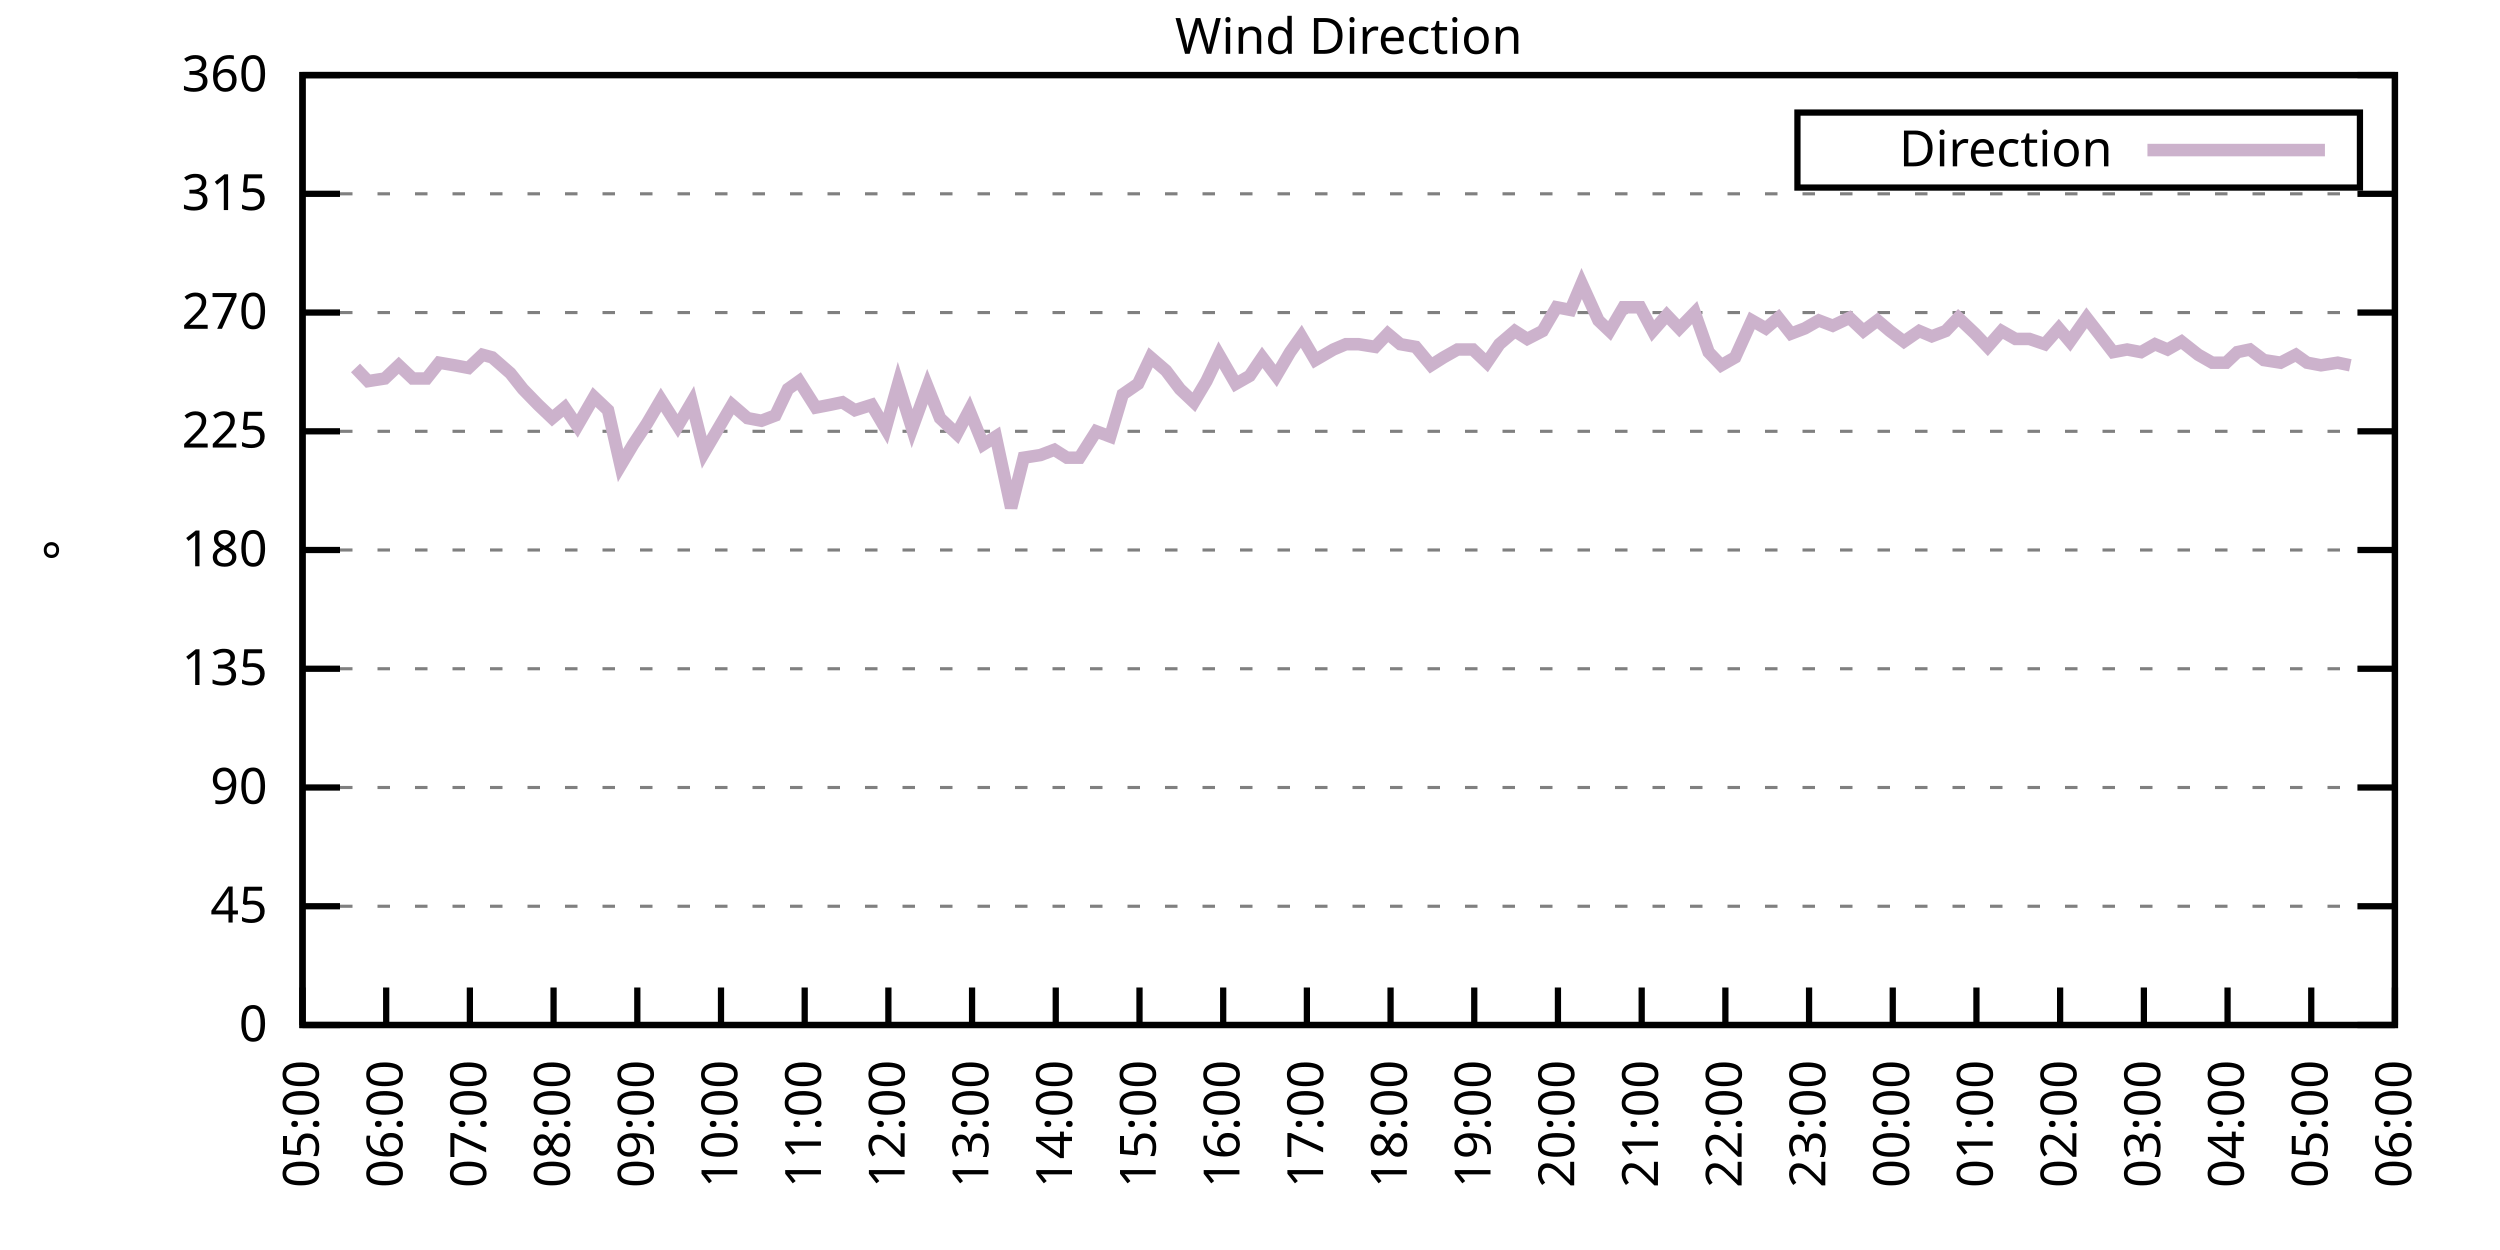
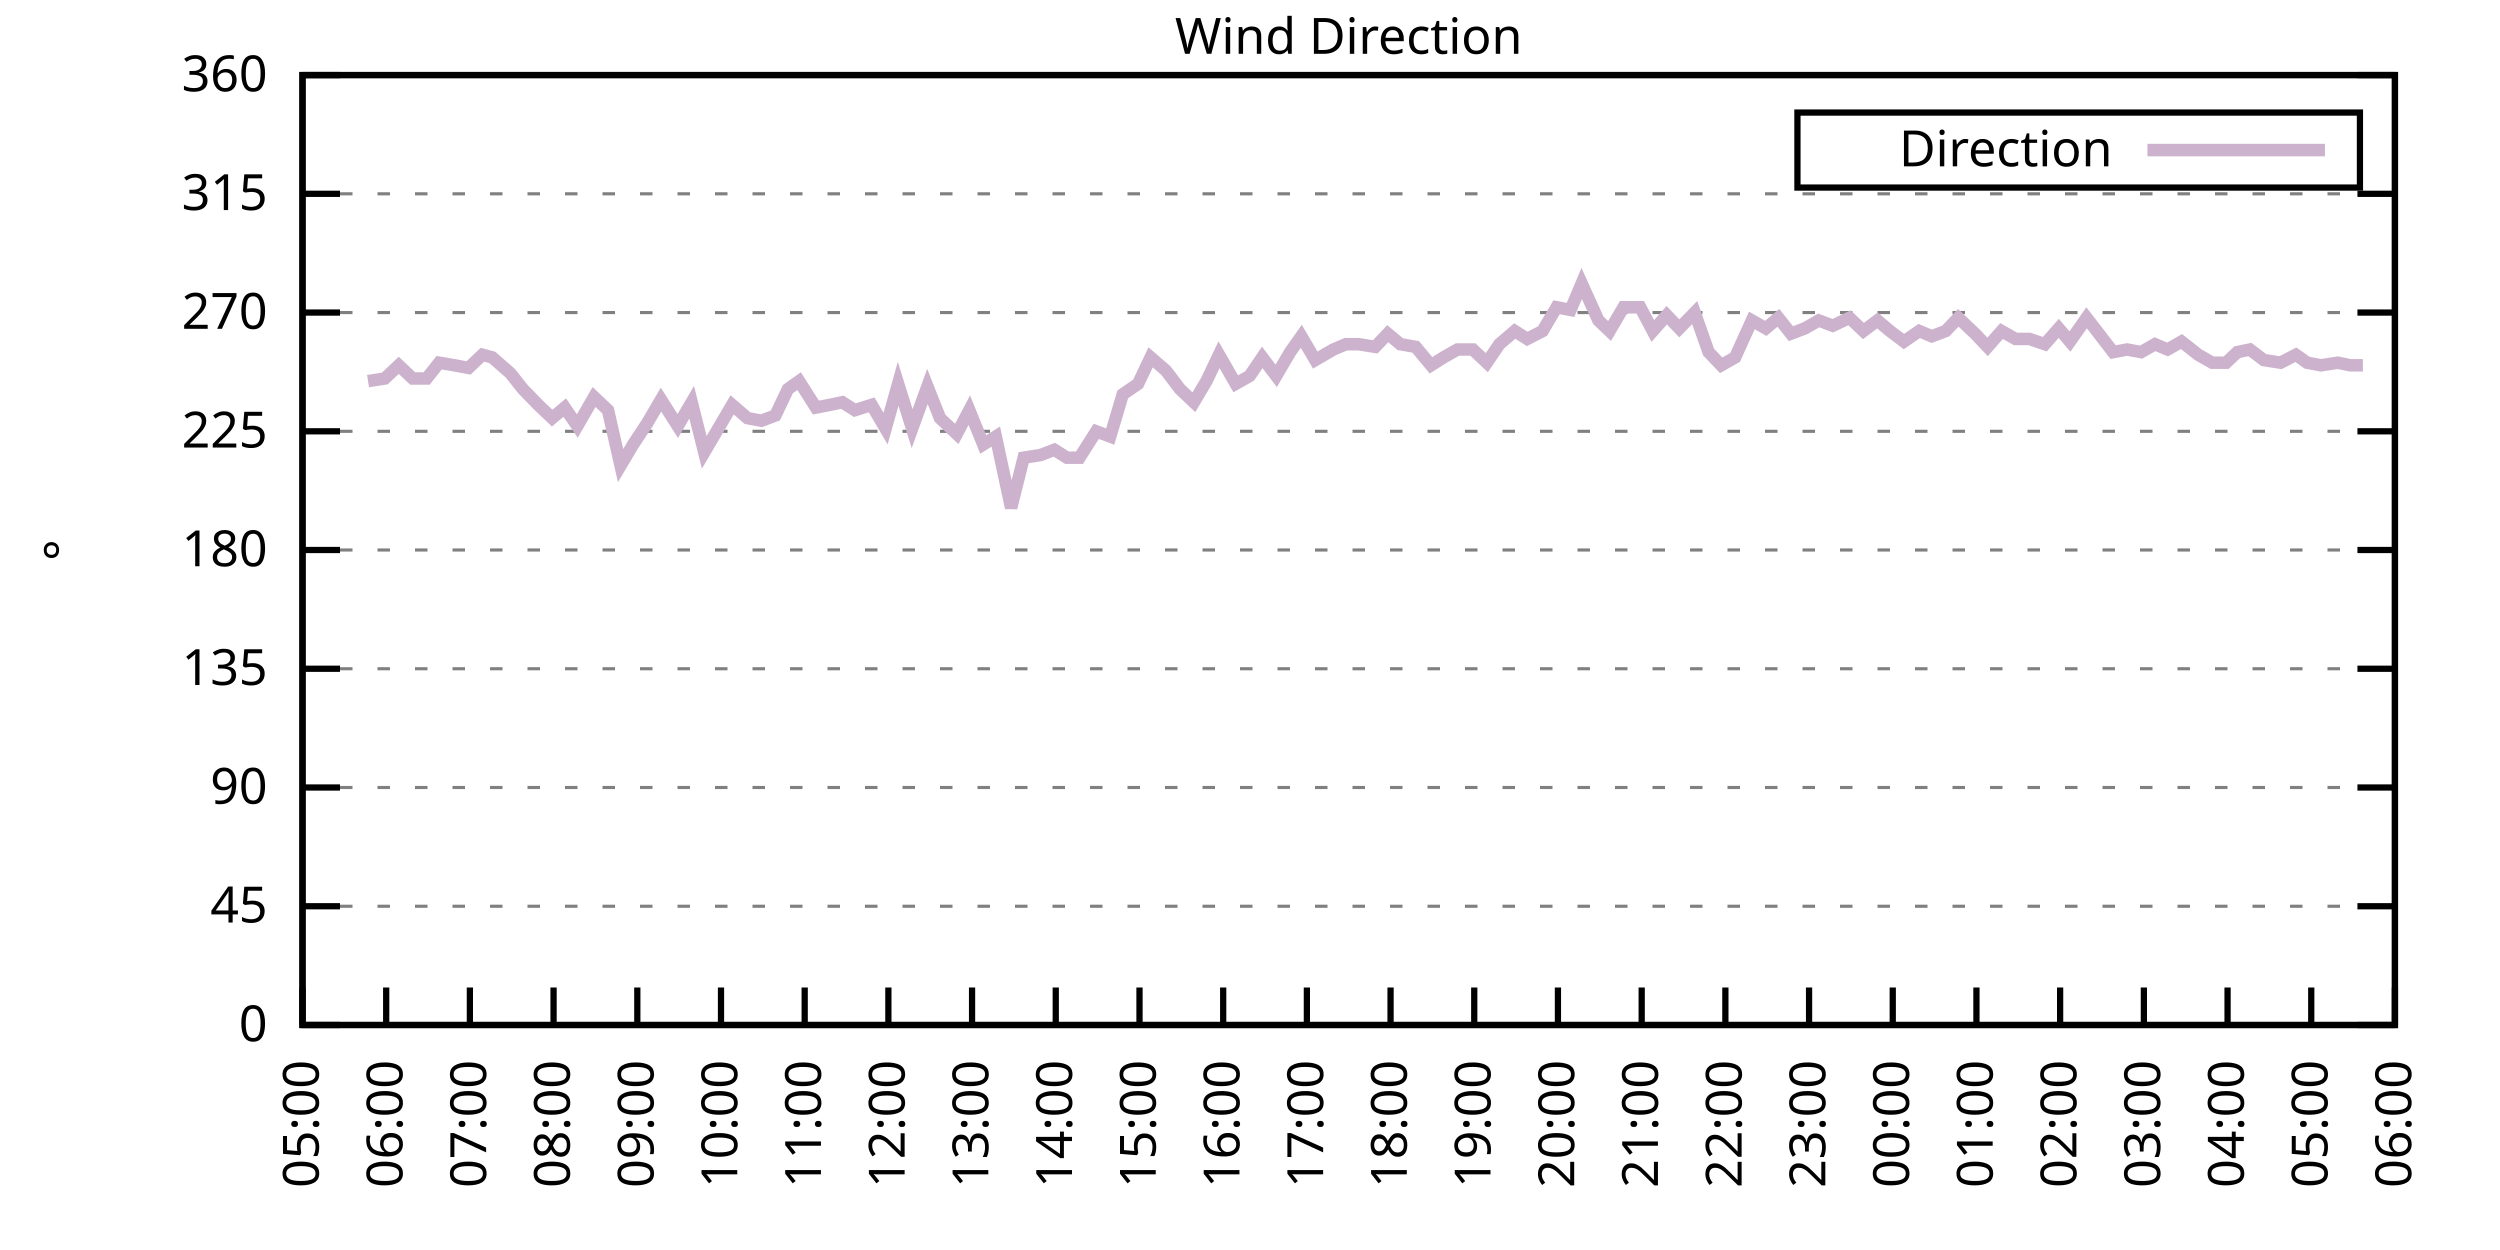
<svg xmlns="http://www.w3.org/2000/svg" xmlns:xlink="http://www.w3.org/1999/xlink" width="400" height="200" viewBox="0 0 400 200">
  <g id="gnuplot_canvas">
    <rect x="0" y="0" width="400" height="200" fill="none" />
    <defs>
      <circle id="gpDot" r="0.5" stroke-width="0.5" stroke="currentColor" />
      <path id="gpPt0" stroke-width="0.333" stroke="currentColor" d="M-1,0 h2 M0,-1 v2" />
      <path id="gpPt1" stroke-width="0.333" stroke="currentColor" d="M-1,-1 L1,1 M1,-1 L-1,1" />
      <path id="gpPt2" stroke-width="0.333" stroke="currentColor" d="M-1,0 L1,0 M0,-1 L0,1 M-1,-1 L1,1 M-1,1 L1,-1" />
      <rect id="gpPt3" stroke-width="0.333" stroke="currentColor" x="-1" y="-1" width="2" height="2" />
      <rect id="gpPt4" stroke-width="0.333" stroke="currentColor" fill="currentColor" x="-1" y="-1" width="2" height="2" />
      <circle id="gpPt5" stroke-width="0.333" stroke="currentColor" cx="0" cy="0" r="1" />
      <use xlink:href="#gpPt5" id="gpPt6" fill="currentColor" stroke="none" />
      <path id="gpPt7" stroke-width="0.333" stroke="currentColor" d="M0,-1.33 L-1.33,0.67 L1.33,0.67 z" />
      <use xlink:href="#gpPt7" id="gpPt8" fill="currentColor" stroke="none" />
      <use xlink:href="#gpPt7" id="gpPt9" stroke="currentColor" transform="rotate(180)" />
      <use xlink:href="#gpPt9" id="gpPt10" fill="currentColor" stroke="none" />
      <use xlink:href="#gpPt3" id="gpPt11" stroke="currentColor" transform="rotate(45)" />
      <use xlink:href="#gpPt11" id="gpPt12" fill="currentColor" stroke="none" />
      <path id="gpPt13" stroke-width="0.333" stroke="currentColor" d="M0,1.330 L1.265,0.411 L0.782,-1.067 L-0.782,-1.076 L-1.265,0.411 z" />
      <use xlink:href="#gpPt13" id="gpPt14" fill="currentColor" stroke="none" />
      <filter id="textbox" filterUnits="objectBoundingBox" x="0" y="0" height="1" width="1">
        <feFlood flood-color="white" flood-opacity="1" result="bgnd" />
        <feComposite in="SourceGraphic" in2="bgnd" operator="atop" />
      </filter>
      <filter id="greybox" filterUnits="objectBoundingBox" x="0" y="0" height="1" width="1">
        <feFlood flood-color="lightgrey" flood-opacity="1" result="grey" />
        <feComposite in="SourceGraphic" in2="grey" operator="atop" />
      </filter>
    </defs>
    <g fill="none" color="white" stroke="currentColor" stroke-width="1.00" stroke-linecap="butt" stroke-linejoin="miter">
</g>
    <g fill="none" color="black" stroke="currentColor" stroke-width="1.00" stroke-linecap="butt" stroke-linejoin="miter">
      <g stroke="none" shape-rendering="crispEdges">
        <polygon fill="rgb(255, 255, 255)" points="48.40,164.00 383.18,164.00 383.18,12.02 48.40,12.02 " />
      </g>
    </g>
    <g fill="none" color="black" stroke="currentColor" stroke-width="1.00" stroke-linecap="butt" stroke-linejoin="miter">
</g>
    <g fill="none" color="black" stroke="black" stroke-width="0.50" stroke-linecap="butt" stroke-linejoin="miter">
</g>
    <g fill="none" color="gray" stroke="currentColor" stroke-width="0.50" stroke-linecap="butt" stroke-linejoin="miter">
      <path stroke="gray" stroke-dasharray="2,4" class="gridline" d="M48.40,164.00 L383.19,164.00  " />
    </g>
    <g fill="none" color="gray" stroke="gray" stroke-width="1.00" stroke-linecap="butt" stroke-linejoin="miter">
</g>
    <g fill="none" color="black" stroke="currentColor" stroke-width="1.00" stroke-linecap="butt" stroke-linejoin="miter">
      <path stroke="black" d="M48.40,164.00 L54.40,164.00 M383.19,164.00 L377.19,164.00  " />
      <g transform="translate(42.80,166.60)" stroke="none" fill="black" font-family="Sans" font-size="8.00" text-anchor="end">
        <text>
          <tspan font-family="Sans"> 0</tspan>
        </text>
      </g>
    </g>
    <g fill="none" color="black" stroke="currentColor" stroke-width="1.00" stroke-linecap="butt" stroke-linejoin="miter">
</g>
    <g fill="none" color="black" stroke="black" stroke-width="0.50" stroke-linecap="butt" stroke-linejoin="miter">
</g>
    <g fill="none" color="gray" stroke="currentColor" stroke-width="0.50" stroke-linecap="butt" stroke-linejoin="miter">
      <path stroke="gray" stroke-dasharray="2,4" class="gridline" d="M48.40,145.00 L383.19,145.00  " />
    </g>
    <g fill="none" color="gray" stroke="gray" stroke-width="1.00" stroke-linecap="butt" stroke-linejoin="miter">
</g>
    <g fill="none" color="black" stroke="currentColor" stroke-width="1.00" stroke-linecap="butt" stroke-linejoin="miter">
      <path stroke="black" d="M48.40,145.00 L54.40,145.00 M383.19,145.00 L377.19,145.00  " />
      <g transform="translate(42.80,147.60)" stroke="none" fill="black" font-family="Sans" font-size="8.00" text-anchor="end">
        <text>
          <tspan font-family="Sans"> 45</tspan>
        </text>
      </g>
    </g>
    <g fill="none" color="black" stroke="currentColor" stroke-width="1.00" stroke-linecap="butt" stroke-linejoin="miter">
</g>
    <g fill="none" color="black" stroke="black" stroke-width="0.50" stroke-linecap="butt" stroke-linejoin="miter">
</g>
    <g fill="none" color="gray" stroke="currentColor" stroke-width="0.50" stroke-linecap="butt" stroke-linejoin="miter">
      <path stroke="gray" stroke-dasharray="2,4" class="gridline" d="M48.40,126.00 L383.19,126.00  " />
    </g>
    <g fill="none" color="gray" stroke="gray" stroke-width="1.00" stroke-linecap="butt" stroke-linejoin="miter">
</g>
    <g fill="none" color="black" stroke="currentColor" stroke-width="1.00" stroke-linecap="butt" stroke-linejoin="miter">
      <path stroke="black" d="M48.40,126.00 L54.40,126.00 M383.19,126.00 L377.19,126.00  " />
      <g transform="translate(42.80,128.60)" stroke="none" fill="black" font-family="Sans" font-size="8.00" text-anchor="end">
        <text>
          <tspan font-family="Sans"> 90</tspan>
        </text>
      </g>
    </g>
    <g fill="none" color="black" stroke="currentColor" stroke-width="1.00" stroke-linecap="butt" stroke-linejoin="miter">
</g>
    <g fill="none" color="black" stroke="black" stroke-width="0.50" stroke-linecap="butt" stroke-linejoin="miter">
</g>
    <g fill="none" color="gray" stroke="currentColor" stroke-width="0.50" stroke-linecap="butt" stroke-linejoin="miter">
      <path stroke="gray" stroke-dasharray="2,4" class="gridline" d="M48.40,107.00 L383.19,107.00  " />
    </g>
    <g fill="none" color="gray" stroke="gray" stroke-width="1.00" stroke-linecap="butt" stroke-linejoin="miter">
</g>
    <g fill="none" color="black" stroke="currentColor" stroke-width="1.00" stroke-linecap="butt" stroke-linejoin="miter">
      <path stroke="black" d="M48.40,107.00 L54.40,107.00 M383.19,107.00 L377.19,107.00  " />
      <g transform="translate(42.80,109.60)" stroke="none" fill="black" font-family="Sans" font-size="8.00" text-anchor="end">
        <text>
          <tspan font-family="Sans"> 135</tspan>
        </text>
      </g>
    </g>
    <g fill="none" color="black" stroke="currentColor" stroke-width="1.00" stroke-linecap="butt" stroke-linejoin="miter">
</g>
    <g fill="none" color="black" stroke="black" stroke-width="0.50" stroke-linecap="butt" stroke-linejoin="miter">
</g>
    <g fill="none" color="gray" stroke="currentColor" stroke-width="0.50" stroke-linecap="butt" stroke-linejoin="miter">
      <path stroke="gray" stroke-dasharray="2,4" class="gridline" d="M48.40,88.00 L383.19,88.00  " />
    </g>
    <g fill="none" color="gray" stroke="gray" stroke-width="1.00" stroke-linecap="butt" stroke-linejoin="miter">
</g>
    <g fill="none" color="black" stroke="currentColor" stroke-width="1.00" stroke-linecap="butt" stroke-linejoin="miter">
      <path stroke="black" d="M48.40,88.00 L54.40,88.00 M383.19,88.00 L377.19,88.00  " />
      <g transform="translate(42.80,90.60)" stroke="none" fill="black" font-family="Sans" font-size="8.00" text-anchor="end">
        <text>
          <tspan font-family="Sans"> 180</tspan>
        </text>
      </g>
    </g>
    <g fill="none" color="black" stroke="currentColor" stroke-width="1.00" stroke-linecap="butt" stroke-linejoin="miter">
</g>
    <g fill="none" color="black" stroke="black" stroke-width="0.50" stroke-linecap="butt" stroke-linejoin="miter">
</g>
    <g fill="none" color="gray" stroke="currentColor" stroke-width="0.50" stroke-linecap="butt" stroke-linejoin="miter">
      <path stroke="gray" stroke-dasharray="2,4" class="gridline" d="M48.40,69.01 L383.19,69.01  " />
    </g>
    <g fill="none" color="gray" stroke="gray" stroke-width="1.00" stroke-linecap="butt" stroke-linejoin="miter">
</g>
    <g fill="none" color="black" stroke="currentColor" stroke-width="1.00" stroke-linecap="butt" stroke-linejoin="miter">
      <path stroke="black" d="M48.40,69.01 L54.40,69.01 M383.19,69.01 L377.19,69.01  " />
      <g transform="translate(42.80,71.61)" stroke="none" fill="black" font-family="Sans" font-size="8.00" text-anchor="end">
        <text>
          <tspan font-family="Sans"> 225</tspan>
        </text>
      </g>
    </g>
    <g fill="none" color="black" stroke="currentColor" stroke-width="1.00" stroke-linecap="butt" stroke-linejoin="miter">
</g>
    <g fill="none" color="black" stroke="black" stroke-width="0.50" stroke-linecap="butt" stroke-linejoin="miter">
</g>
    <g fill="none" color="gray" stroke="currentColor" stroke-width="0.50" stroke-linecap="butt" stroke-linejoin="miter">
      <path stroke="gray" stroke-dasharray="2,4" class="gridline" d="M48.40,50.01 L383.19,50.01  " />
    </g>
    <g fill="none" color="gray" stroke="gray" stroke-width="1.00" stroke-linecap="butt" stroke-linejoin="miter">
</g>
    <g fill="none" color="black" stroke="currentColor" stroke-width="1.00" stroke-linecap="butt" stroke-linejoin="miter">
      <path stroke="black" d="M48.40,50.01 L54.40,50.01 M383.19,50.01 L377.19,50.01  " />
      <g transform="translate(42.80,52.61)" stroke="none" fill="black" font-family="Sans" font-size="8.00" text-anchor="end">
        <text>
          <tspan font-family="Sans"> 270</tspan>
        </text>
      </g>
    </g>
    <g fill="none" color="black" stroke="currentColor" stroke-width="1.00" stroke-linecap="butt" stroke-linejoin="miter">
</g>
    <g fill="none" color="black" stroke="black" stroke-width="0.50" stroke-linecap="butt" stroke-linejoin="miter">
</g>
    <g fill="none" color="gray" stroke="currentColor" stroke-width="0.50" stroke-linecap="butt" stroke-linejoin="miter">
      <path stroke="gray" stroke-dasharray="2,4" class="gridline" d="M48.40,31.01 L383.19,31.01  " />
    </g>
    <g fill="none" color="gray" stroke="gray" stroke-width="1.00" stroke-linecap="butt" stroke-linejoin="miter">
</g>
    <g fill="none" color="black" stroke="currentColor" stroke-width="1.00" stroke-linecap="butt" stroke-linejoin="miter">
      <path stroke="black" d="M48.40,31.01 L54.40,31.01 M383.19,31.01 L377.19,31.01  " />
      <g transform="translate(42.80,33.61)" stroke="none" fill="black" font-family="Sans" font-size="8.00" text-anchor="end">
        <text>
          <tspan font-family="Sans"> 315</tspan>
        </text>
      </g>
    </g>
    <g fill="none" color="black" stroke="currentColor" stroke-width="1.00" stroke-linecap="butt" stroke-linejoin="miter">
</g>
    <g fill="none" color="black" stroke="black" stroke-width="0.50" stroke-linecap="butt" stroke-linejoin="miter">
</g>
    <g fill="none" color="gray" stroke="currentColor" stroke-width="0.50" stroke-linecap="butt" stroke-linejoin="miter">
      <path stroke="gray" stroke-dasharray="2,4" class="gridline" d="M48.40,12.01 L383.19,12.01  " />
    </g>
    <g fill="none" color="gray" stroke="gray" stroke-width="1.00" stroke-linecap="butt" stroke-linejoin="miter">
</g>
    <g fill="none" color="black" stroke="currentColor" stroke-width="1.00" stroke-linecap="butt" stroke-linejoin="miter">
      <path stroke="black" d="M48.40,12.01 L54.40,12.01 M383.19,12.01 L377.19,12.01  " />
      <g transform="translate(42.80,14.61)" stroke="none" fill="black" font-family="Sans" font-size="8.00" text-anchor="end">
        <text>
          <tspan font-family="Sans"> 360</tspan>
        </text>
      </g>
    </g>
    <g fill="none" color="black" stroke="currentColor" stroke-width="1.00" stroke-linecap="butt" stroke-linejoin="miter">
      <path stroke="black" d="M48.40,164.00 L48.40,158.00  " />
      <g transform="translate(51.00,169.60) rotate(270.00)" stroke="none" fill="black" font-family="Sans" font-size="8.00" text-anchor="end">
        <text>
          <tspan font-family="Sans">05:00</tspan>
        </text>
      </g>
    </g>
    <g fill="none" color="black" stroke="currentColor" stroke-width="1.00" stroke-linecap="butt" stroke-linejoin="miter">
      <path stroke="black" d="M61.79,164.00 L61.79,158.00  " />
      <g transform="translate(64.39,169.60) rotate(270.00)" stroke="none" fill="black" font-family="Sans" font-size="8.00" text-anchor="end">
        <text>
          <tspan font-family="Sans">06:00</tspan>
        </text>
      </g>
    </g>
    <g fill="none" color="black" stroke="currentColor" stroke-width="1.00" stroke-linecap="butt" stroke-linejoin="miter">
      <path stroke="black" d="M75.18,164.00 L75.18,158.00  " />
      <g transform="translate(77.78,169.60) rotate(270.00)" stroke="none" fill="black" font-family="Sans" font-size="8.00" text-anchor="end">
        <text>
          <tspan font-family="Sans">07:00</tspan>
        </text>
      </g>
    </g>
    <g fill="none" color="black" stroke="currentColor" stroke-width="1.00" stroke-linecap="butt" stroke-linejoin="miter">
      <path stroke="black" d="M88.57,164.00 L88.57,158.00  " />
      <g transform="translate(91.17,169.60) rotate(270.00)" stroke="none" fill="black" font-family="Sans" font-size="8.00" text-anchor="end">
        <text>
          <tspan font-family="Sans">08:00</tspan>
        </text>
      </g>
    </g>
    <g fill="none" color="black" stroke="currentColor" stroke-width="1.00" stroke-linecap="butt" stroke-linejoin="miter">
      <path stroke="black" d="M101.97,164.00 L101.97,158.00  " />
      <g transform="translate(104.57,169.60) rotate(270.00)" stroke="none" fill="black" font-family="Sans" font-size="8.00" text-anchor="end">
        <text>
          <tspan font-family="Sans">09:00</tspan>
        </text>
      </g>
    </g>
    <g fill="none" color="black" stroke="currentColor" stroke-width="1.00" stroke-linecap="butt" stroke-linejoin="miter">
      <path stroke="black" d="M115.36,164.00 L115.36,158.00  " />
      <g transform="translate(117.96,169.60) rotate(270.00)" stroke="none" fill="black" font-family="Sans" font-size="8.00" text-anchor="end">
        <text>
          <tspan font-family="Sans">10:00</tspan>
        </text>
      </g>
    </g>
    <g fill="none" color="black" stroke="currentColor" stroke-width="1.00" stroke-linecap="butt" stroke-linejoin="miter">
      <path stroke="black" d="M128.75,164.00 L128.75,158.00  " />
      <g transform="translate(131.35,169.60) rotate(270.00)" stroke="none" fill="black" font-family="Sans" font-size="8.00" text-anchor="end">
        <text>
          <tspan font-family="Sans">11:00</tspan>
        </text>
      </g>
    </g>
    <g fill="none" color="black" stroke="currentColor" stroke-width="1.00" stroke-linecap="butt" stroke-linejoin="miter">
      <path stroke="black" d="M142.14,164.00 L142.14,158.00  " />
      <g transform="translate(144.74,169.60) rotate(270.00)" stroke="none" fill="black" font-family="Sans" font-size="8.00" text-anchor="end">
        <text>
          <tspan font-family="Sans">12:00</tspan>
        </text>
      </g>
    </g>
    <g fill="none" color="black" stroke="currentColor" stroke-width="1.00" stroke-linecap="butt" stroke-linejoin="miter">
      <path stroke="black" d="M155.53,164.00 L155.53,158.00  " />
      <g transform="translate(158.13,169.60) rotate(270.00)" stroke="none" fill="black" font-family="Sans" font-size="8.00" text-anchor="end">
        <text>
          <tspan font-family="Sans">13:00</tspan>
        </text>
      </g>
    </g>
    <g fill="none" color="black" stroke="currentColor" stroke-width="1.00" stroke-linecap="butt" stroke-linejoin="miter">
      <path stroke="black" d="M168.92,164.00 L168.92,158.00  " />
      <g transform="translate(171.52,169.60) rotate(270.00)" stroke="none" fill="black" font-family="Sans" font-size="8.00" text-anchor="end">
        <text>
          <tspan font-family="Sans">14:00</tspan>
        </text>
      </g>
    </g>
    <g fill="none" color="black" stroke="currentColor" stroke-width="1.00" stroke-linecap="butt" stroke-linejoin="miter">
      <path stroke="black" d="M182.32,164.00 L182.32,158.00  " />
      <g transform="translate(184.92,169.60) rotate(270.00)" stroke="none" fill="black" font-family="Sans" font-size="8.00" text-anchor="end">
        <text>
          <tspan font-family="Sans">15:00</tspan>
        </text>
      </g>
    </g>
    <g fill="none" color="black" stroke="currentColor" stroke-width="1.00" stroke-linecap="butt" stroke-linejoin="miter">
      <path stroke="black" d="M195.71,164.00 L195.71,158.00  " />
      <g transform="translate(198.31,169.60) rotate(270.00)" stroke="none" fill="black" font-family="Sans" font-size="8.00" text-anchor="end">
        <text>
          <tspan font-family="Sans">16:00</tspan>
        </text>
      </g>
    </g>
    <g fill="none" color="black" stroke="currentColor" stroke-width="1.00" stroke-linecap="butt" stroke-linejoin="miter">
      <path stroke="black" d="M209.10,164.00 L209.10,158.00  " />
      <g transform="translate(211.70,169.60) rotate(270.00)" stroke="none" fill="black" font-family="Sans" font-size="8.00" text-anchor="end">
        <text>
          <tspan font-family="Sans">17:00</tspan>
        </text>
      </g>
    </g>
    <g fill="none" color="black" stroke="currentColor" stroke-width="1.00" stroke-linecap="butt" stroke-linejoin="miter">
      <path stroke="black" d="M222.49,164.00 L222.49,158.00  " />
      <g transform="translate(225.09,169.60) rotate(270.00)" stroke="none" fill="black" font-family="Sans" font-size="8.00" text-anchor="end">
        <text>
          <tspan font-family="Sans">18:00</tspan>
        </text>
      </g>
    </g>
    <g fill="none" color="black" stroke="currentColor" stroke-width="1.00" stroke-linecap="butt" stroke-linejoin="miter">
      <path stroke="black" d="M235.88,164.00 L235.88,158.00  " />
      <g transform="translate(238.48,169.60) rotate(270.00)" stroke="none" fill="black" font-family="Sans" font-size="8.00" text-anchor="end">
        <text>
          <tspan font-family="Sans">19:00</tspan>
        </text>
      </g>
    </g>
    <g fill="none" color="black" stroke="currentColor" stroke-width="1.00" stroke-linecap="butt" stroke-linejoin="miter">
      <path stroke="black" d="M249.27,164.00 L249.27,158.00  " />
      <g transform="translate(251.87,169.60) rotate(270.00)" stroke="none" fill="black" font-family="Sans" font-size="8.00" text-anchor="end">
        <text>
          <tspan font-family="Sans">20:00</tspan>
        </text>
      </g>
    </g>
    <g fill="none" color="black" stroke="currentColor" stroke-width="1.00" stroke-linecap="butt" stroke-linejoin="miter">
      <path stroke="black" d="M262.67,164.00 L262.67,158.00  " />
      <g transform="translate(265.27,169.60) rotate(270.00)" stroke="none" fill="black" font-family="Sans" font-size="8.00" text-anchor="end">
        <text>
          <tspan font-family="Sans">21:00</tspan>
        </text>
      </g>
    </g>
    <g fill="none" color="black" stroke="currentColor" stroke-width="1.00" stroke-linecap="butt" stroke-linejoin="miter">
      <path stroke="black" d="M276.06,164.00 L276.06,158.00  " />
      <g transform="translate(278.66,169.60) rotate(270.00)" stroke="none" fill="black" font-family="Sans" font-size="8.00" text-anchor="end">
        <text>
          <tspan font-family="Sans">22:00</tspan>
        </text>
      </g>
    </g>
    <g fill="none" color="black" stroke="currentColor" stroke-width="1.00" stroke-linecap="butt" stroke-linejoin="miter">
      <path stroke="black" d="M289.45,164.00 L289.45,158.00  " />
      <g transform="translate(292.05,169.60) rotate(270.00)" stroke="none" fill="black" font-family="Sans" font-size="8.00" text-anchor="end">
        <text>
          <tspan font-family="Sans">23:00</tspan>
        </text>
      </g>
    </g>
    <g fill="none" color="black" stroke="currentColor" stroke-width="1.00" stroke-linecap="butt" stroke-linejoin="miter">
      <path stroke="black" d="M302.84,164.00 L302.84,158.00  " />
      <g transform="translate(305.44,169.60) rotate(270.00)" stroke="none" fill="black" font-family="Sans" font-size="8.00" text-anchor="end">
        <text>
          <tspan font-family="Sans">00:00</tspan>
        </text>
      </g>
    </g>
    <g fill="none" color="black" stroke="currentColor" stroke-width="1.00" stroke-linecap="butt" stroke-linejoin="miter">
      <path stroke="black" d="M316.23,164.00 L316.23,158.00  " />
      <g transform="translate(318.83,169.60) rotate(270.00)" stroke="none" fill="black" font-family="Sans" font-size="8.00" text-anchor="end">
        <text>
          <tspan font-family="Sans">01:00</tspan>
        </text>
      </g>
    </g>
    <g fill="none" color="black" stroke="currentColor" stroke-width="1.00" stroke-linecap="butt" stroke-linejoin="miter">
      <path stroke="black" d="M329.62,164.00 L329.62,158.00  " />
      <g transform="translate(332.22,169.60) rotate(270.00)" stroke="none" fill="black" font-family="Sans" font-size="8.00" text-anchor="end">
        <text>
          <tspan font-family="Sans">02:00</tspan>
        </text>
      </g>
    </g>
    <g fill="none" color="black" stroke="currentColor" stroke-width="1.00" stroke-linecap="butt" stroke-linejoin="miter">
      <path stroke="black" d="M343.02,164.00 L343.02,158.00  " />
      <g transform="translate(345.62,169.60) rotate(270.00)" stroke="none" fill="black" font-family="Sans" font-size="8.00" text-anchor="end">
        <text>
          <tspan font-family="Sans">03:00</tspan>
        </text>
      </g>
    </g>
    <g fill="none" color="black" stroke="currentColor" stroke-width="1.00" stroke-linecap="butt" stroke-linejoin="miter">
      <path stroke="black" d="M356.41,164.00 L356.41,158.00  " />
      <g transform="translate(359.01,169.60) rotate(270.00)" stroke="none" fill="black" font-family="Sans" font-size="8.00" text-anchor="end">
        <text>
          <tspan font-family="Sans">04:00</tspan>
        </text>
      </g>
    </g>
    <g fill="none" color="black" stroke="currentColor" stroke-width="1.00" stroke-linecap="butt" stroke-linejoin="miter">
      <path stroke="black" d="M369.80,164.00 L369.80,158.00  " />
      <g transform="translate(372.40,169.60) rotate(270.00)" stroke="none" fill="black" font-family="Sans" font-size="8.00" text-anchor="end">
        <text>
          <tspan font-family="Sans">05:00</tspan>
        </text>
      </g>
    </g>
    <g fill="none" color="black" stroke="currentColor" stroke-width="1.00" stroke-linecap="butt" stroke-linejoin="miter">
      <path stroke="black" d="M383.19,164.00 L383.19,158.00  " />
      <g transform="translate(385.79,169.60) rotate(270.00)" stroke="none" fill="black" font-family="Sans" font-size="8.00" text-anchor="end">
        <text>
          <tspan font-family="Sans">06:00</tspan>
        </text>
      </g>
    </g>
    <g fill="none" color="black" stroke="currentColor" stroke-width="1.00" stroke-linecap="butt" stroke-linejoin="miter">
</g>
    <g fill="none" color="black" stroke="currentColor" stroke-width="1.00" stroke-linecap="butt" stroke-linejoin="miter">
      <path stroke="black" d="M48.40,12.01 L48.40,164.00 L383.19,164.00 L383.19,12.01 L48.40,12.01 Z  " />
    </g>
    <g fill="none" color="black" stroke="currentColor" stroke-width="1.00" stroke-linecap="butt" stroke-linejoin="miter">
</g>
    <g fill="none" color="black" stroke="currentColor" stroke-width="1.00" stroke-linecap="butt" stroke-linejoin="miter">
      <path stroke="black" d="M287.59,30.01 L287.59,18.01 L377.59,18.01 L377.59,30.01 L287.59,30.01 Z  " />
    </g>
    <g id="Wind_direction_plot_1">
      <g fill="none" color="white" stroke="black" stroke-width="2.00" stroke-linecap="butt" stroke-linejoin="miter">
</g>
      <g fill="none" color="black" stroke="currentColor" stroke-width="2.00" stroke-linecap="butt" stroke-linejoin="miter">
        <g transform="translate(337.99,26.61)" stroke="none" fill="black" font-family="Sans" font-size="8.00" text-anchor="end">
          <text>
            <tspan font-family="Sans">Direction</tspan>
          </text>
        </g>
      </g>
      <g fill="none" color="black" stroke="currentColor" stroke-width="2.00" stroke-linecap="butt" stroke-linejoin="miter">
-         <path stroke="rgb(204, 178, 204)" d="M343.59,24.01 L371.99,24.01 M56.88,58.87 L58.89,60.98 L61.57,60.56 L63.80,58.45 L66.03,60.56 L68.26,60.56   L70.27,58.03 L72.73,58.45 L74.96,58.87 L77.19,56.76 L78.75,57.18 L81.66,59.72 L83.66,62.25 L86.12,64.78   L88.35,66.90 L90.36,65.21 L92.37,68.16 L95.05,63.52 L97.28,65.63 L99.29,74.49 L101.30,71.12 L103.53,67.74   L105.76,63.94 L108.44,68.16 L110.67,64.36 L112.68,72.38 L114.91,68.58 L117.14,64.78 L119.60,66.90 L121.83,67.32   L124.06,66.47 L126.07,62.25 L127.86,60.98 L130.54,65.21 L132.77,64.78 L134.78,64.36 L136.78,65.63 L139.46,64.78   L141.69,68.58 L143.70,61.41 L145.94,68.58 L148.39,61.83 L150.40,66.90 L153.08,69.43 L155.09,65.63 L157.32,71.12   L159.33,69.85 L161.78,81.25 L163.79,73.23 L166.47,72.81 L168.70,71.96 L170.71,73.23 L172.72,73.23 L175.40,69.01   L177.63,69.85 L179.64,63.10 L182.09,61.41 L184.10,57.18 L186.56,59.30 L188.79,62.25 L191.02,64.36 L193.03,60.98   L195.04,56.76 L197.72,61.41 L199.95,60.14 L201.96,57.18 L204.19,60.14 L206.42,56.34 L208.21,53.81 L210.44,57.61   L213.34,55.92 L215.35,55.07 L217.36,55.07 L220.04,55.50 L222.04,53.39 L224.05,55.07 L226.51,55.50 L228.96,58.45   L230.97,57.18 L233.20,55.92 L235.66,55.92 L237.89,58.03 L239.90,55.07 L242.36,52.96 L244.36,54.23 L246.82,52.96   L249.05,49.16 L251.28,49.59 L253.07,45.36 L255.75,51.27 L257.53,52.96 L259.76,49.16 L262.44,49.16 L264.45,52.96   L266.68,50.43 L268.69,52.54 L271.15,50.01 L273.38,56.34 L275.39,58.45 L277.62,57.18 L280.30,51.27 L282.53,52.54   L284.54,50.85 L286.55,53.39 L288.78,52.54 L291.01,51.27 L293.24,52.12 L295.92,50.85 L298.15,52.96 L300.39,51.27   L302.39,52.96 L304.63,54.65 L307.08,52.96 L309.09,53.81 L311.32,52.96 L313.33,50.85 L316.01,53.39 L318.02,55.50   L320.25,52.96 L322.48,54.23 L324.71,54.23 L327.17,55.07 L329.40,52.54 L331.19,54.65 L333.86,50.85 L338.10,56.34   L340.34,55.92 L342.57,56.34 L344.80,55.07 L346.81,55.92 L349.04,54.65 L351.72,56.76 L353.95,58.03 L356.18,58.03   L357.97,56.34 L359.98,55.92 L362.21,57.61 L364.89,58.03 L367.34,56.76 L369.13,58.03 L371.36,58.45 L374.04,58.03   L376.05,58.45  " />
+         <path stroke="rgb(204, 178, 204)" d="M343.59,24.01 L371.99,24.01 M58.89,60.98 L61.57,60.56 L63.80,58.45 L66.03,60.56 L68.26,60.56 L70.27,58.03   L72.73,58.45 L74.96,58.87 L77.19,56.76 L78.75,57.18 L81.66,59.72 L83.66,62.25 L86.12,64.78 L88.35,66.90   L90.36,65.21 L92.37,68.16 L95.05,63.52 L97.28,65.63 L99.29,74.49 L101.30,71.12 L103.53,67.74 L105.76,63.94   L108.44,68.16 L110.67,64.36 L112.68,72.38 L114.91,68.58 L117.14,64.78 L119.60,66.90 L121.83,67.32 L124.06,66.47   L126.07,62.25 L127.86,60.98 L130.54,65.21 L132.77,64.78 L134.78,64.36 L136.78,65.63 L139.46,64.78 L141.69,68.58   L143.70,61.41 L145.94,68.58 L148.39,61.83 L150.40,66.90 L153.08,69.43 L155.09,65.63 L157.32,71.12 L159.33,69.85   L161.78,81.25 L163.79,73.23 L166.47,72.81 L168.70,71.96 L170.71,73.23 L172.72,73.23 L175.40,69.01 L177.63,69.85   L179.64,63.10 L182.09,61.41 L184.10,57.18 L186.56,59.30 L188.79,62.25 L191.02,64.36 L193.03,60.98 L195.04,56.76   L197.72,61.41 L199.95,60.14 L201.96,57.18 L204.19,60.14 L206.42,56.34 L208.21,53.81 L210.44,57.61 L213.34,55.92   L215.35,55.07 L217.36,55.07 L220.04,55.50 L222.04,53.39 L224.05,55.07 L226.51,55.50 L228.96,58.45 L230.97,57.18   L233.20,55.92 L235.66,55.92 L237.89,58.03 L239.90,55.07 L242.36,52.96 L244.36,54.23 L246.82,52.96 L249.05,49.16   L251.28,49.59 L253.07,45.36 L255.75,51.27 L257.53,52.96 L259.76,49.16 L262.44,49.16 L264.45,52.96 L266.68,50.43   L268.69,52.54 L271.15,50.01 L273.38,56.34 L275.39,58.45 L277.62,57.18 L280.30,51.27 L282.53,52.54 L284.54,50.85   L286.55,53.39 L288.78,52.54 L291.01,51.27 L293.24,52.12 L295.92,50.85 L298.15,52.96 L300.39,51.27 L302.39,52.96   L304.63,54.65 L307.08,52.96 L309.09,53.81 L311.32,52.96 L313.33,50.85 L316.01,53.39 L318.02,55.50 L320.25,52.96   L322.48,54.23 L324.71,54.23 L327.17,55.07 L329.40,52.54 L331.19,54.65 L333.86,50.85 L338.10,56.34 L340.34,55.92   L342.57,56.34 L344.80,55.07 L346.81,55.92 L349.04,54.65 L351.72,56.76 L353.95,58.03 L356.18,58.03 L357.97,56.34   L359.98,55.92 L362.21,57.61 L364.89,58.03 L367.34,56.76 L369.13,58.03 L371.36,58.45 L374.04,58.03 L376.05,58.45   L378.06,58.45  " />
      </g>
    </g>
    <g fill="none" color="black" stroke="currentColor" stroke-width="2.00" stroke-linecap="butt" stroke-linejoin="miter">
</g>
    <g fill="none" color="black" stroke="black" stroke-width="1.00" stroke-linecap="butt" stroke-linejoin="miter">
</g>
    <g fill="none" color="black" stroke="currentColor" stroke-width="1.00" stroke-linecap="butt" stroke-linejoin="miter">
      <path stroke="black" d="M48.40,12.01 L48.40,164.00 L383.19,164.00 L383.19,12.01 L48.40,12.01 Z  " />
      <g transform="translate(12.80,88.01) rotate(270.00)" stroke="none" fill="black" font-family="Sans" font-size="8.00" text-anchor="middle">
        <text>
          <tspan font-family="Sans">°</tspan>
        </text>
      </g>
    </g>
    <g fill="none" color="black" stroke="currentColor" stroke-width="1.00" stroke-linecap="butt" stroke-linejoin="miter">
</g>
    <g fill="none" color="black" stroke="currentColor" stroke-width="1.00" stroke-linecap="butt" stroke-linejoin="miter">
      <g transform="translate(215.79,8.61)" stroke="none" fill="black" font-family="Sans" font-size="8.00" text-anchor="middle">
        <text>
          <tspan font-family="Sans">Wind Direction</tspan>
        </text>
      </g>
    </g>
    <g fill="none" color="black" stroke="currentColor" stroke-width="1.00" stroke-linecap="butt" stroke-linejoin="miter">
</g>
  </g>
</svg>
